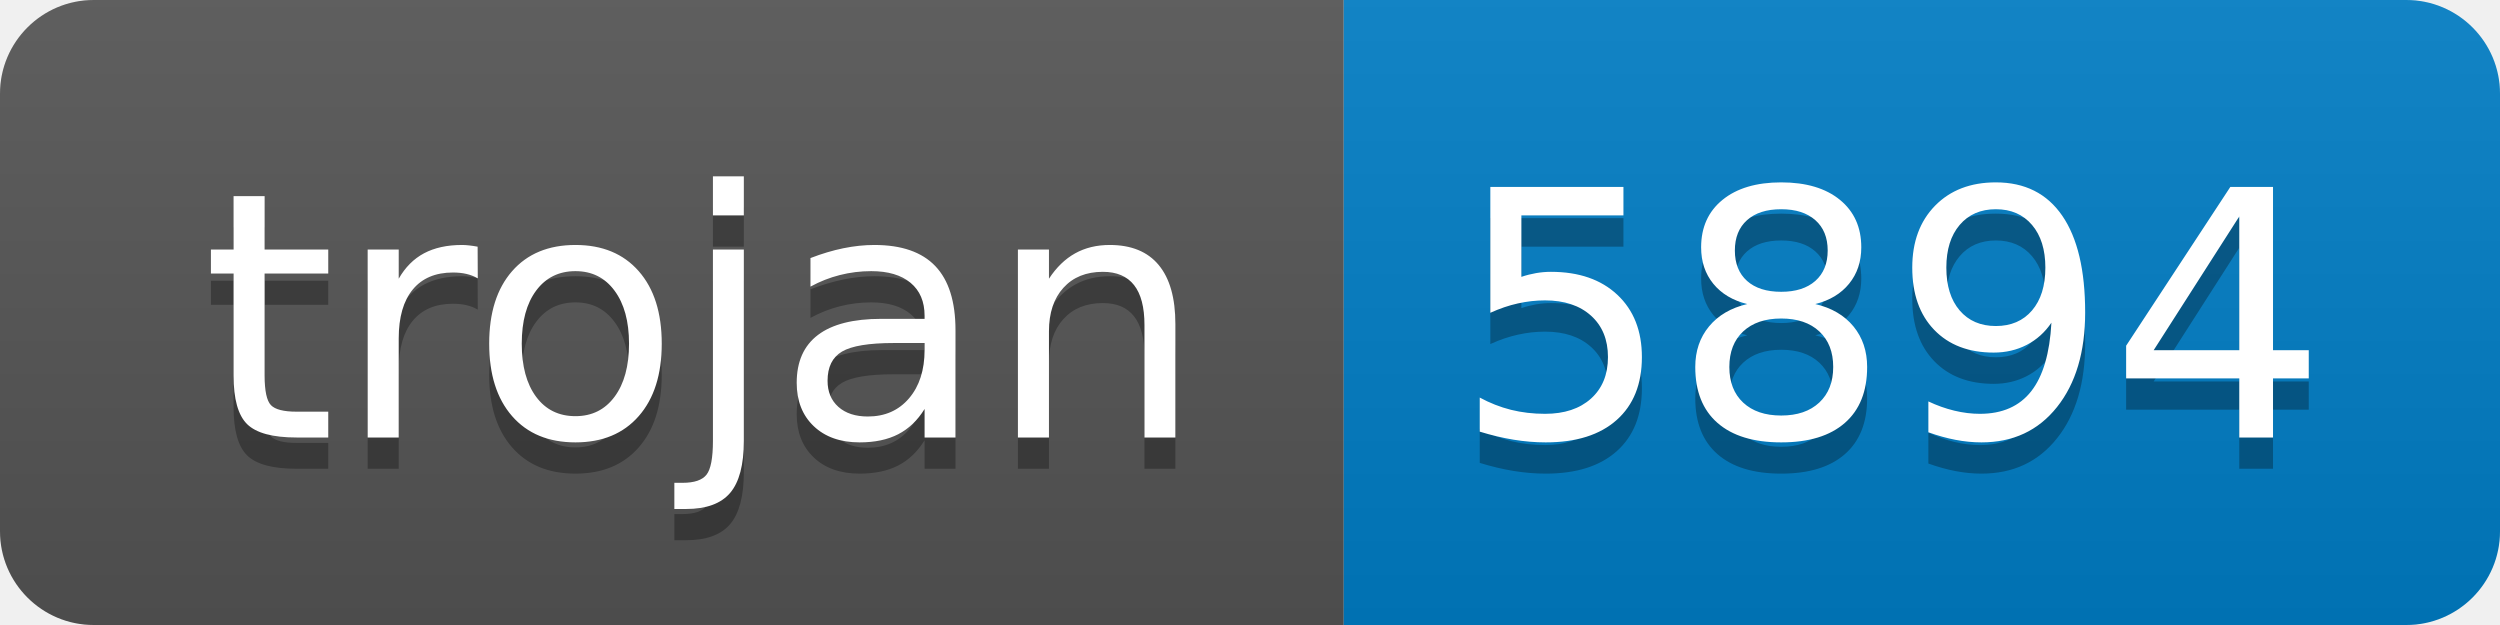
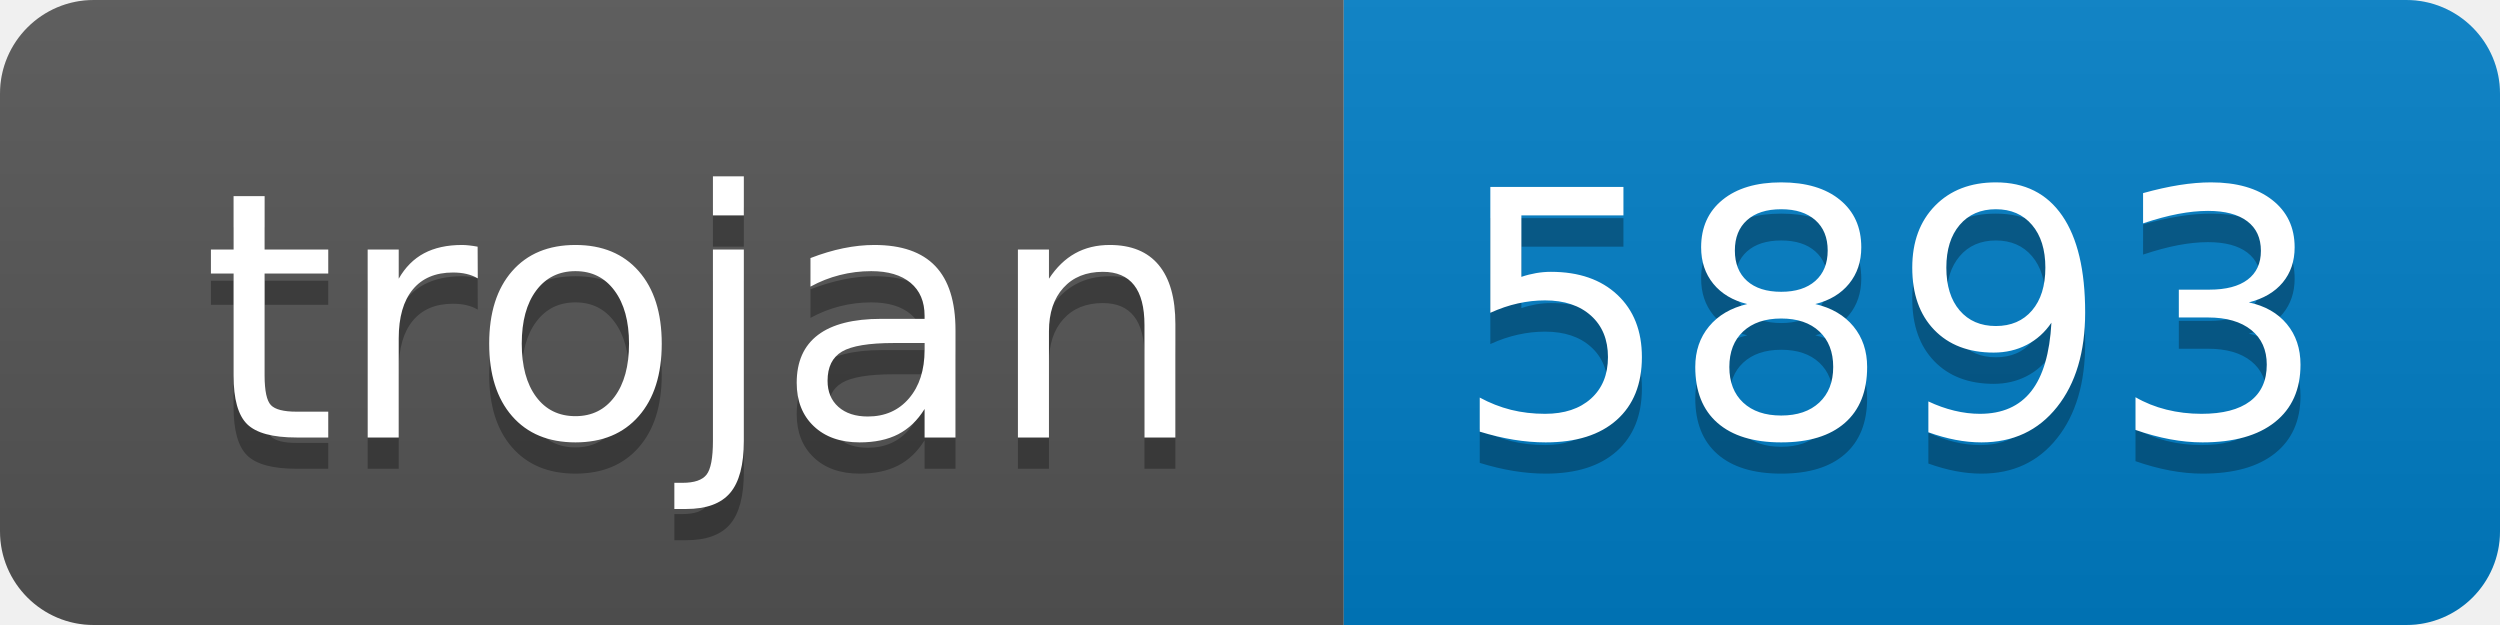
- <svg xmlns="http://www.w3.org/2000/svg" width="80" height="20" role="img" aria-label="trojan: 5894">
+ <svg xmlns="http://www.w3.org/2000/svg" width="80" height="20" role="img" aria-label="trojan: 5893">
  <linearGradient id="s" x2="0" y2="100%">
    <stop offset="0" stop-color="#bbb" stop-opacity=".1" />
    <stop offset="1" stop-opacity=".1" />
  </linearGradient>
  <clipPath id="r">
    <rect width="80" height="20" rx="3" fill="#fff" />
  </clipPath>
  <g clip-path="url(#r)">
    <rect width="43" height="20" fill="#555" />
    <rect x="43" width="37" height="20" fill="#007ec6" />
    <rect width="80" height="20" fill="url(#s)" />
  </g>
  <g fill="#fff" text-anchor="middle" font-family="Verdana,Geneva,DejaVu Sans,sans-serif" text-rendering="geometricPrecision" font-size="110">
    <text aria-hidden="true" x="225" y="150" fill="#010101" fill-opacity=".3" transform="scale(.1)" textLength="330">trojan</text>
    <text x="225" y="140" transform="scale(.1)" fill="#fff" textLength="330">trojan</text>
-     <text aria-hidden="true" x="605" y="150" fill="#010101" fill-opacity=".3" transform="scale(.1)" textLength="270">5894</text>
-     <text x="605" y="140" transform="scale(.1)" fill="#fff" textLength="270">5894</text>
+     <text aria-hidden="true" x="605" y="150" fill="#010101" fill-opacity=".3" transform="scale(.1)" textLength="270">5893</text>
+     <text x="605" y="140" transform="scale(.1)" fill="#fff" textLength="270">5893</text>
  </g>
</svg>
